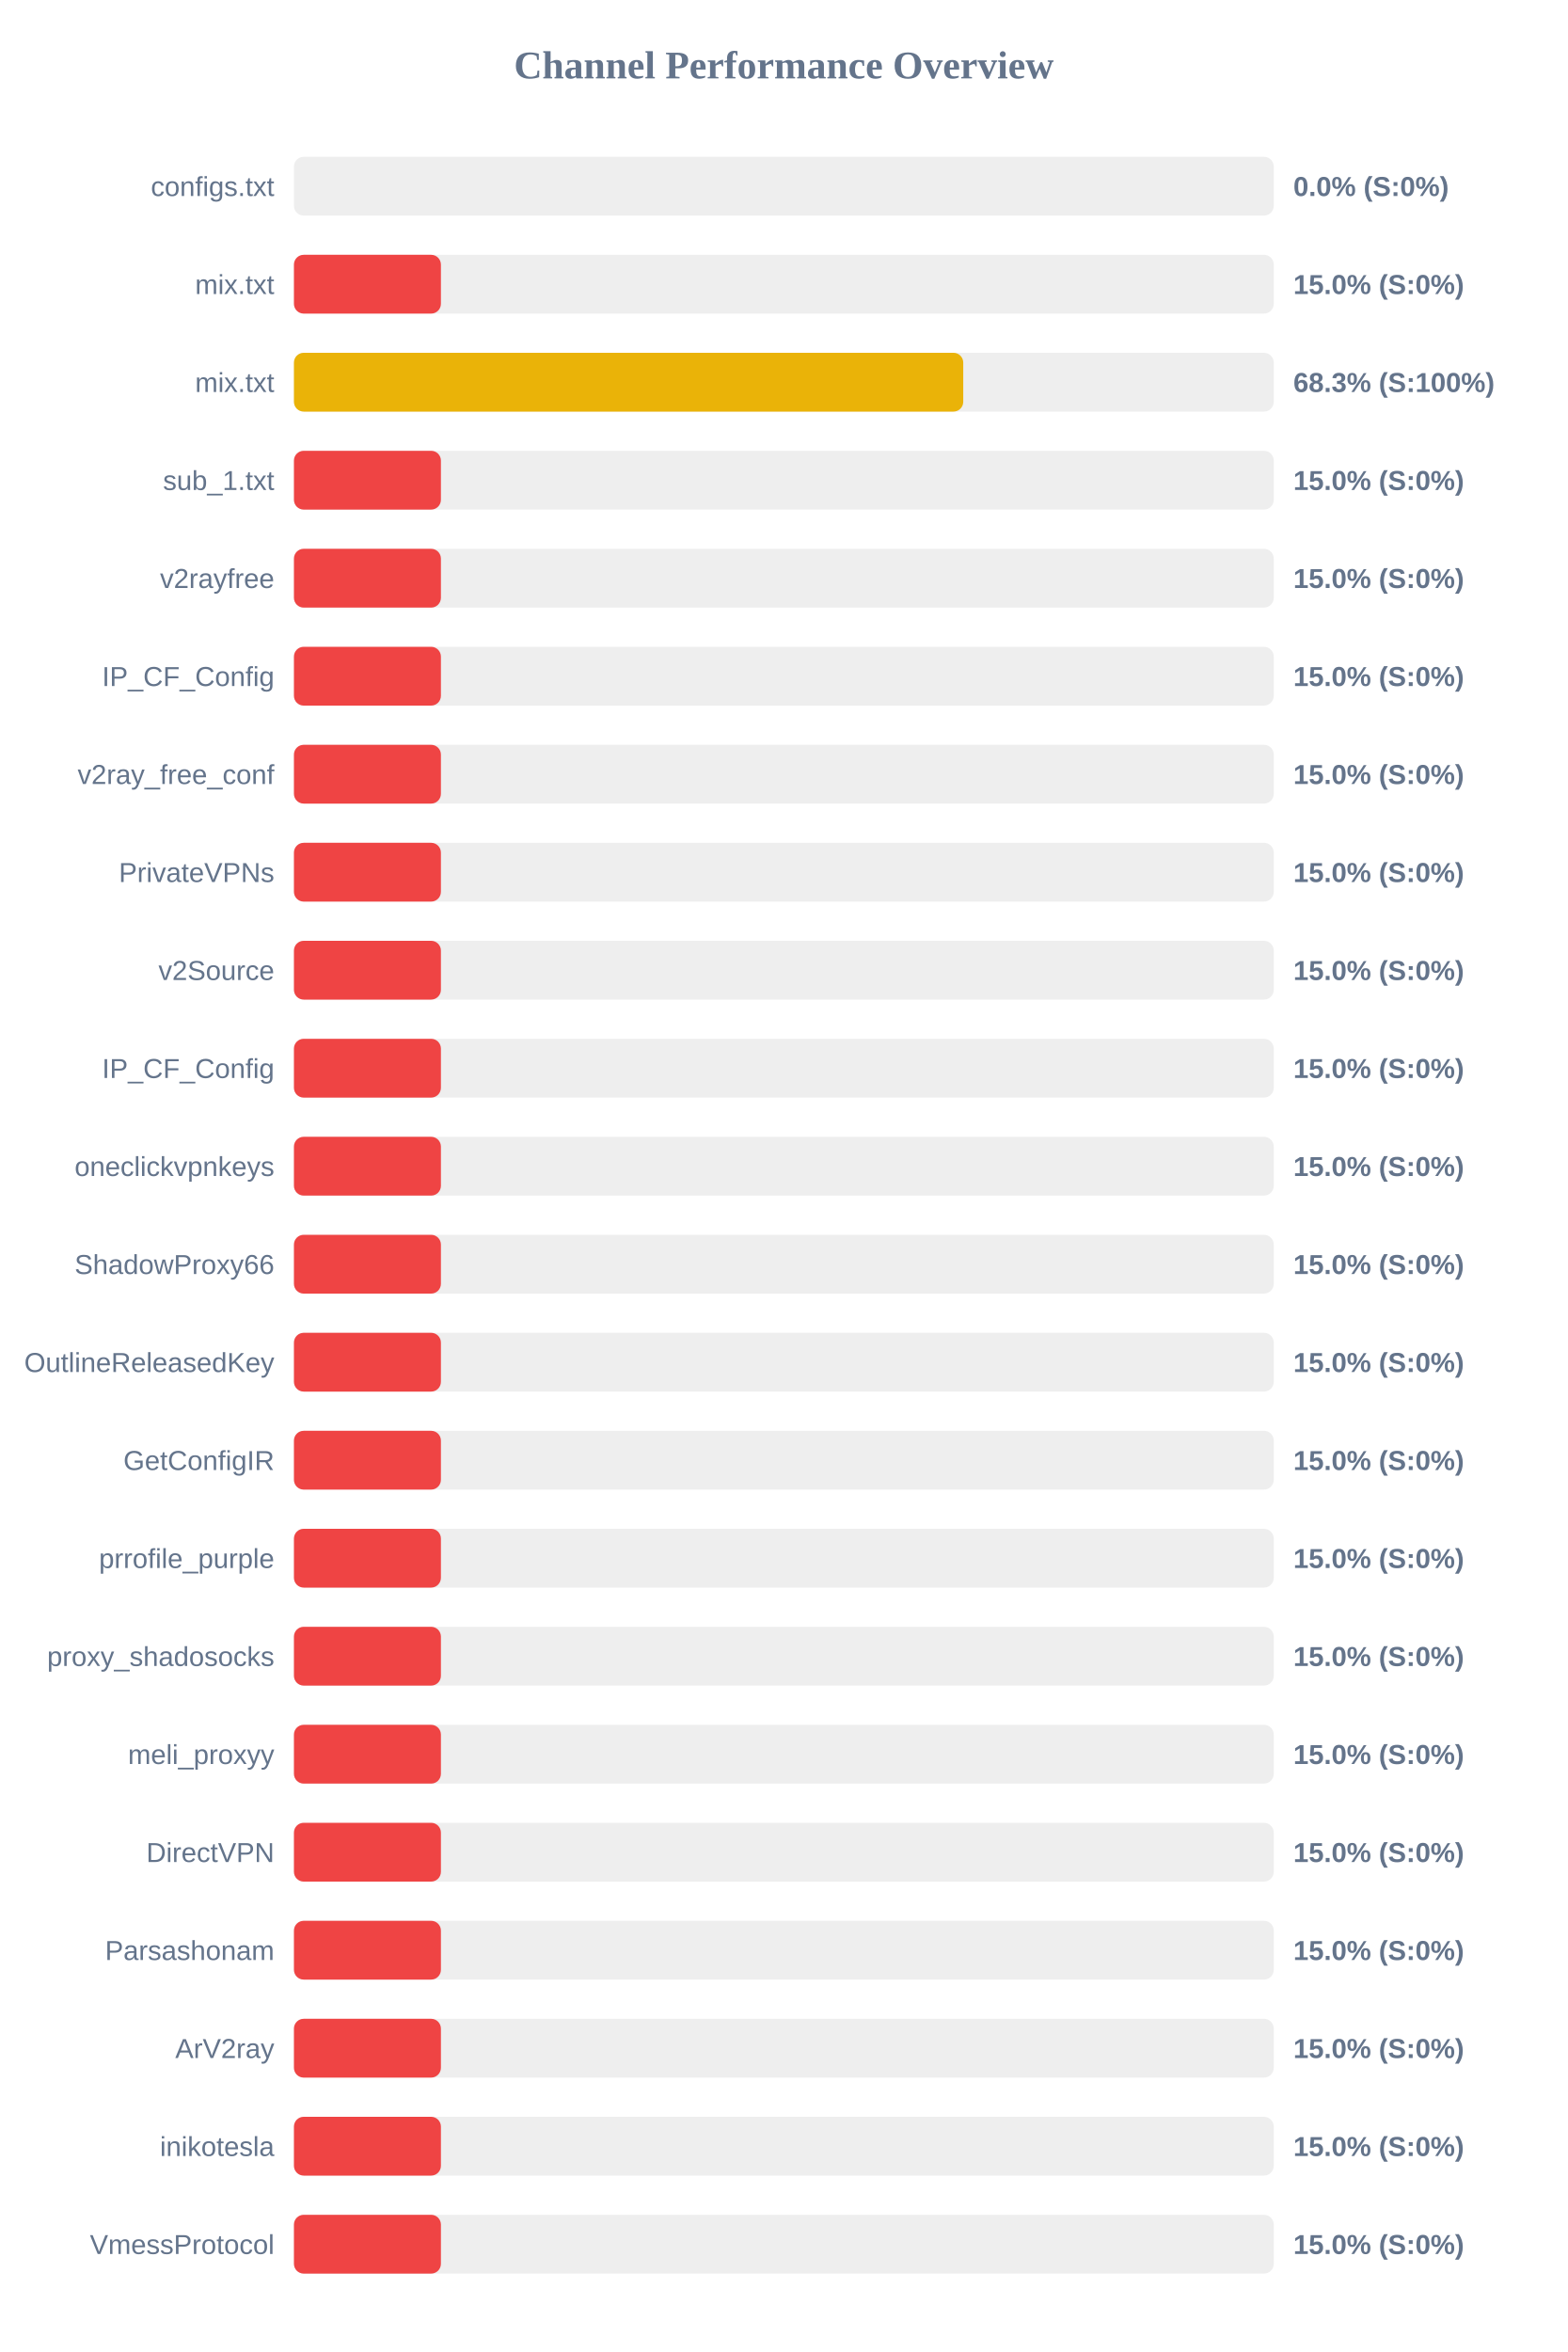
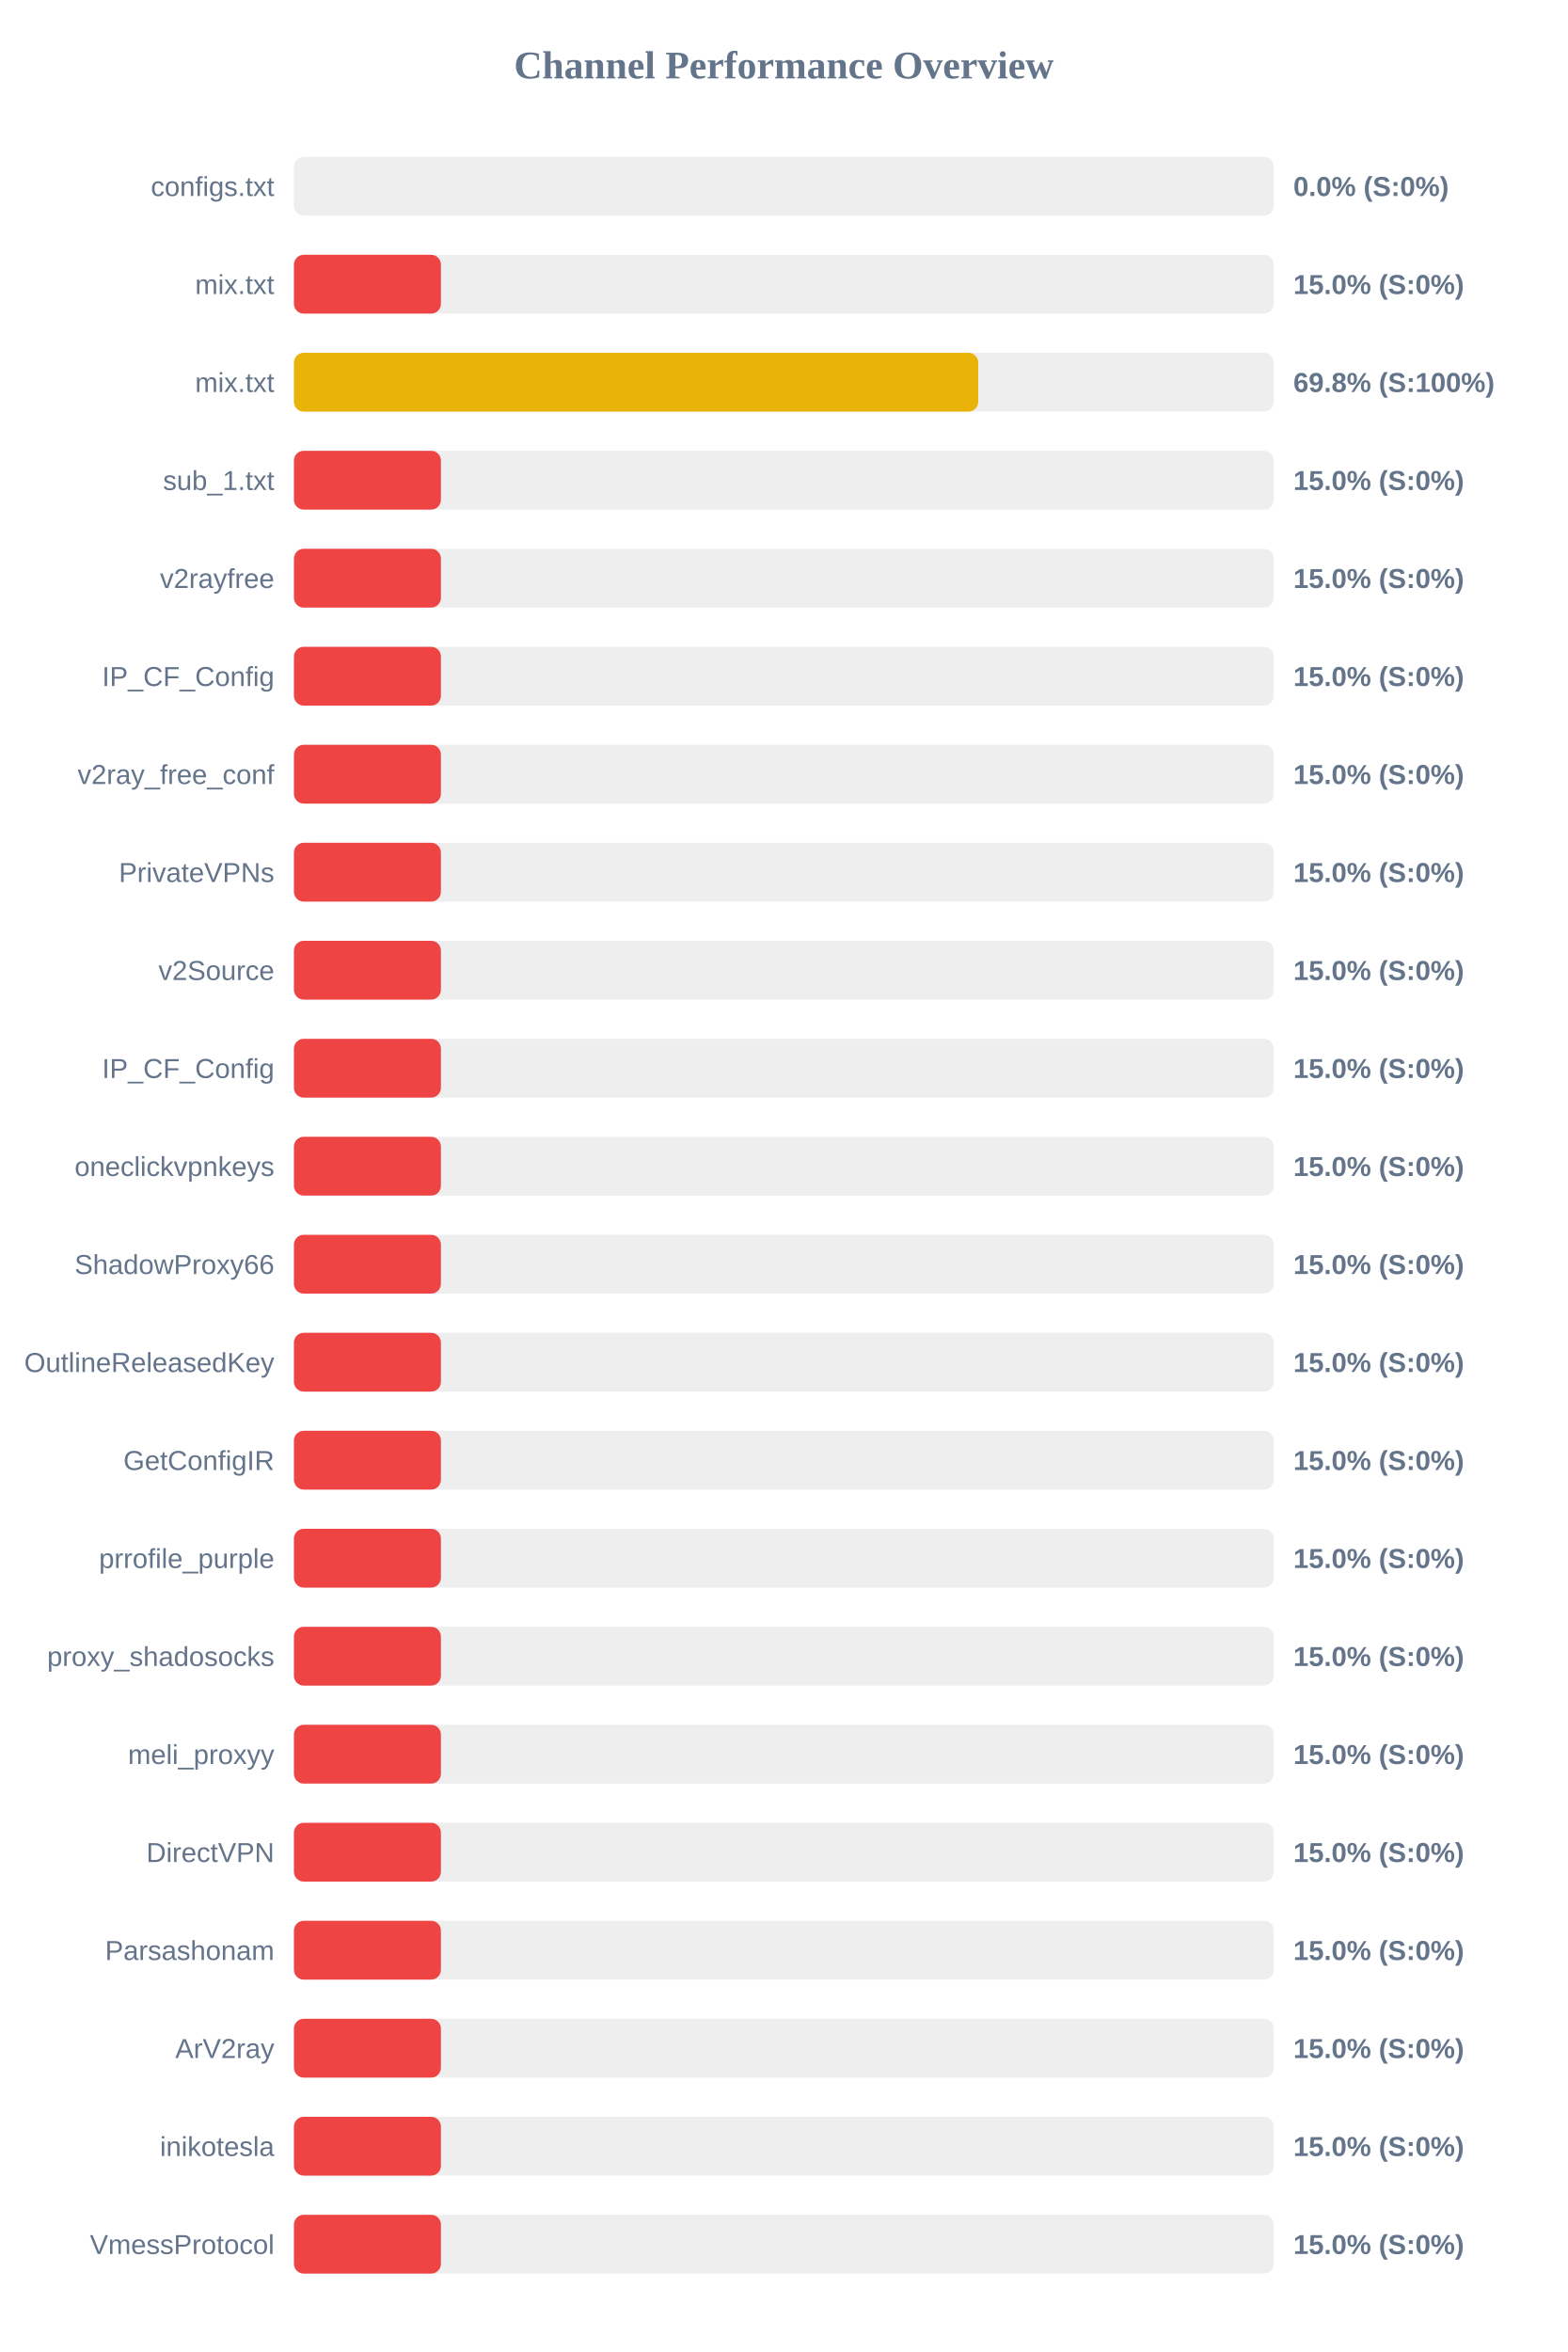
<svg xmlns="http://www.w3.org/2000/svg" width="800" height="1200" version="1.1">
  <style>
        .row { font: 14px Arial; fill: #64748b; }
        .score { font: bold 14px Arial; fill: #64748b; }
    </style>
  <text x="400" y="40" text-anchor="middle" font-size="20px" font-weight="bold" fill="#64748b">Channel Performance Overview</text>
  <rect x="150" y="80" width="500" height="30" fill="#eee" rx="5" />
  <rect x="150" y="80" width="0.0" height="30" fill="#ef4444" rx="5" />
  <text x="140" y="100" text-anchor="end" class="row">configs.txt</text>
  <text x="660" y="100" text-anchor="start" class="score">0.0% (S:0%)</text>
  <rect x="150" y="130" width="500" height="30" fill="#eee" rx="5" />
  <rect x="150" y="130" width="75.0" height="30" fill="#ef4444" rx="5" />
  <text x="140" y="150" text-anchor="end" class="row">mix.txt</text>
  <text x="660" y="150" text-anchor="start" class="score">15.0% (S:0%)</text>
  <rect x="150" y="180" width="500" height="30" fill="#eee" rx="5" />
-   <rect x="150" y="180" width="341.55" height="30" fill="#eab308" rx="5" />
+   <rect x="150" y="180" width="349.2" height="30" fill="#eab308" rx="5" />
  <text x="140" y="200" text-anchor="end" class="row">mix.txt</text>
-   <text x="660" y="200" text-anchor="start" class="score">68.3% (S:100%)</text>
+   <text x="660" y="200" text-anchor="start" class="score">69.8% (S:100%)</text>
  <rect x="150" y="230" width="500" height="30" fill="#eee" rx="5" />
  <rect x="150" y="230" width="75.0" height="30" fill="#ef4444" rx="5" />
  <text x="140" y="250" text-anchor="end" class="row">sub_1.txt</text>
  <text x="660" y="250" text-anchor="start" class="score">15.0% (S:0%)</text>
  <rect x="150" y="280" width="500" height="30" fill="#eee" rx="5" />
  <rect x="150" y="280" width="75.0" height="30" fill="#ef4444" rx="5" />
  <text x="140" y="300" text-anchor="end" class="row">v2rayfree</text>
  <text x="660" y="300" text-anchor="start" class="score">15.0% (S:0%)</text>
  <rect x="150" y="330" width="500" height="30" fill="#eee" rx="5" />
  <rect x="150" y="330" width="75.0" height="30" fill="#ef4444" rx="5" />
  <text x="140" y="350" text-anchor="end" class="row">IP_CF_Config</text>
  <text x="660" y="350" text-anchor="start" class="score">15.0% (S:0%)</text>
  <rect x="150" y="380" width="500" height="30" fill="#eee" rx="5" />
  <rect x="150" y="380" width="75.0" height="30" fill="#ef4444" rx="5" />
  <text x="140" y="400" text-anchor="end" class="row">v2ray_free_conf</text>
  <text x="660" y="400" text-anchor="start" class="score">15.0% (S:0%)</text>
  <rect x="150" y="430" width="500" height="30" fill="#eee" rx="5" />
  <rect x="150" y="430" width="75.0" height="30" fill="#ef4444" rx="5" />
  <text x="140" y="450" text-anchor="end" class="row">PrivateVPNs</text>
  <text x="660" y="450" text-anchor="start" class="score">15.0% (S:0%)</text>
  <rect x="150" y="480" width="500" height="30" fill="#eee" rx="5" />
  <rect x="150" y="480" width="75.0" height="30" fill="#ef4444" rx="5" />
  <text x="140" y="500" text-anchor="end" class="row">v2Source</text>
  <text x="660" y="500" text-anchor="start" class="score">15.0% (S:0%)</text>
  <rect x="150" y="530" width="500" height="30" fill="#eee" rx="5" />
  <rect x="150" y="530" width="75.0" height="30" fill="#ef4444" rx="5" />
  <text x="140" y="550" text-anchor="end" class="row">IP_CF_Config</text>
  <text x="660" y="550" text-anchor="start" class="score">15.0% (S:0%)</text>
  <rect x="150" y="580" width="500" height="30" fill="#eee" rx="5" />
  <rect x="150" y="580" width="75.0" height="30" fill="#ef4444" rx="5" />
  <text x="140" y="600" text-anchor="end" class="row">oneclickvpnkeys</text>
  <text x="660" y="600" text-anchor="start" class="score">15.0% (S:0%)</text>
  <rect x="150" y="630" width="500" height="30" fill="#eee" rx="5" />
  <rect x="150" y="630" width="75.0" height="30" fill="#ef4444" rx="5" />
  <text x="140" y="650" text-anchor="end" class="row">ShadowProxy66</text>
  <text x="660" y="650" text-anchor="start" class="score">15.0% (S:0%)</text>
  <rect x="150" y="680" width="500" height="30" fill="#eee" rx="5" />
  <rect x="150" y="680" width="75.0" height="30" fill="#ef4444" rx="5" />
  <text x="140" y="700" text-anchor="end" class="row">OutlineReleasedKey</text>
  <text x="660" y="700" text-anchor="start" class="score">15.0% (S:0%)</text>
  <rect x="150" y="730" width="500" height="30" fill="#eee" rx="5" />
  <rect x="150" y="730" width="75.0" height="30" fill="#ef4444" rx="5" />
  <text x="140" y="750" text-anchor="end" class="row">GetConfigIR</text>
  <text x="660" y="750" text-anchor="start" class="score">15.0% (S:0%)</text>
  <rect x="150" y="780" width="500" height="30" fill="#eee" rx="5" />
  <rect x="150" y="780" width="75.0" height="30" fill="#ef4444" rx="5" />
  <text x="140" y="800" text-anchor="end" class="row">prrofile_purple</text>
  <text x="660" y="800" text-anchor="start" class="score">15.0% (S:0%)</text>
  <rect x="150" y="830" width="500" height="30" fill="#eee" rx="5" />
  <rect x="150" y="830" width="75.0" height="30" fill="#ef4444" rx="5" />
  <text x="140" y="850" text-anchor="end" class="row">proxy_shadosocks</text>
  <text x="660" y="850" text-anchor="start" class="score">15.0% (S:0%)</text>
  <rect x="150" y="880" width="500" height="30" fill="#eee" rx="5" />
  <rect x="150" y="880" width="75.0" height="30" fill="#ef4444" rx="5" />
  <text x="140" y="900" text-anchor="end" class="row">meli_proxyy</text>
  <text x="660" y="900" text-anchor="start" class="score">15.0% (S:0%)</text>
  <rect x="150" y="930" width="500" height="30" fill="#eee" rx="5" />
  <rect x="150" y="930" width="75.0" height="30" fill="#ef4444" rx="5" />
  <text x="140" y="950" text-anchor="end" class="row">DirectVPN</text>
  <text x="660" y="950" text-anchor="start" class="score">15.0% (S:0%)</text>
  <rect x="150" y="980" width="500" height="30" fill="#eee" rx="5" />
  <rect x="150" y="980" width="75.0" height="30" fill="#ef4444" rx="5" />
  <text x="140" y="1000" text-anchor="end" class="row">Parsashonam</text>
  <text x="660" y="1000" text-anchor="start" class="score">15.0% (S:0%)</text>
  <rect x="150" y="1030" width="500" height="30" fill="#eee" rx="5" />
  <rect x="150" y="1030" width="75.0" height="30" fill="#ef4444" rx="5" />
  <text x="140" y="1050" text-anchor="end" class="row">ArV2ray</text>
  <text x="660" y="1050" text-anchor="start" class="score">15.0% (S:0%)</text>
  <rect x="150" y="1080" width="500" height="30" fill="#eee" rx="5" />
  <rect x="150" y="1080" width="75.0" height="30" fill="#ef4444" rx="5" />
  <text x="140" y="1100" text-anchor="end" class="row">inikotesla</text>
  <text x="660" y="1100" text-anchor="start" class="score">15.0% (S:0%)</text>
  <rect x="150" y="1130" width="500" height="30" fill="#eee" rx="5" />
  <rect x="150" y="1130" width="75.0" height="30" fill="#ef4444" rx="5" />
  <text x="140" y="1150" text-anchor="end" class="row">VmessProtocol</text>
  <text x="660" y="1150" text-anchor="start" class="score">15.0% (S:0%)</text>
</svg>
